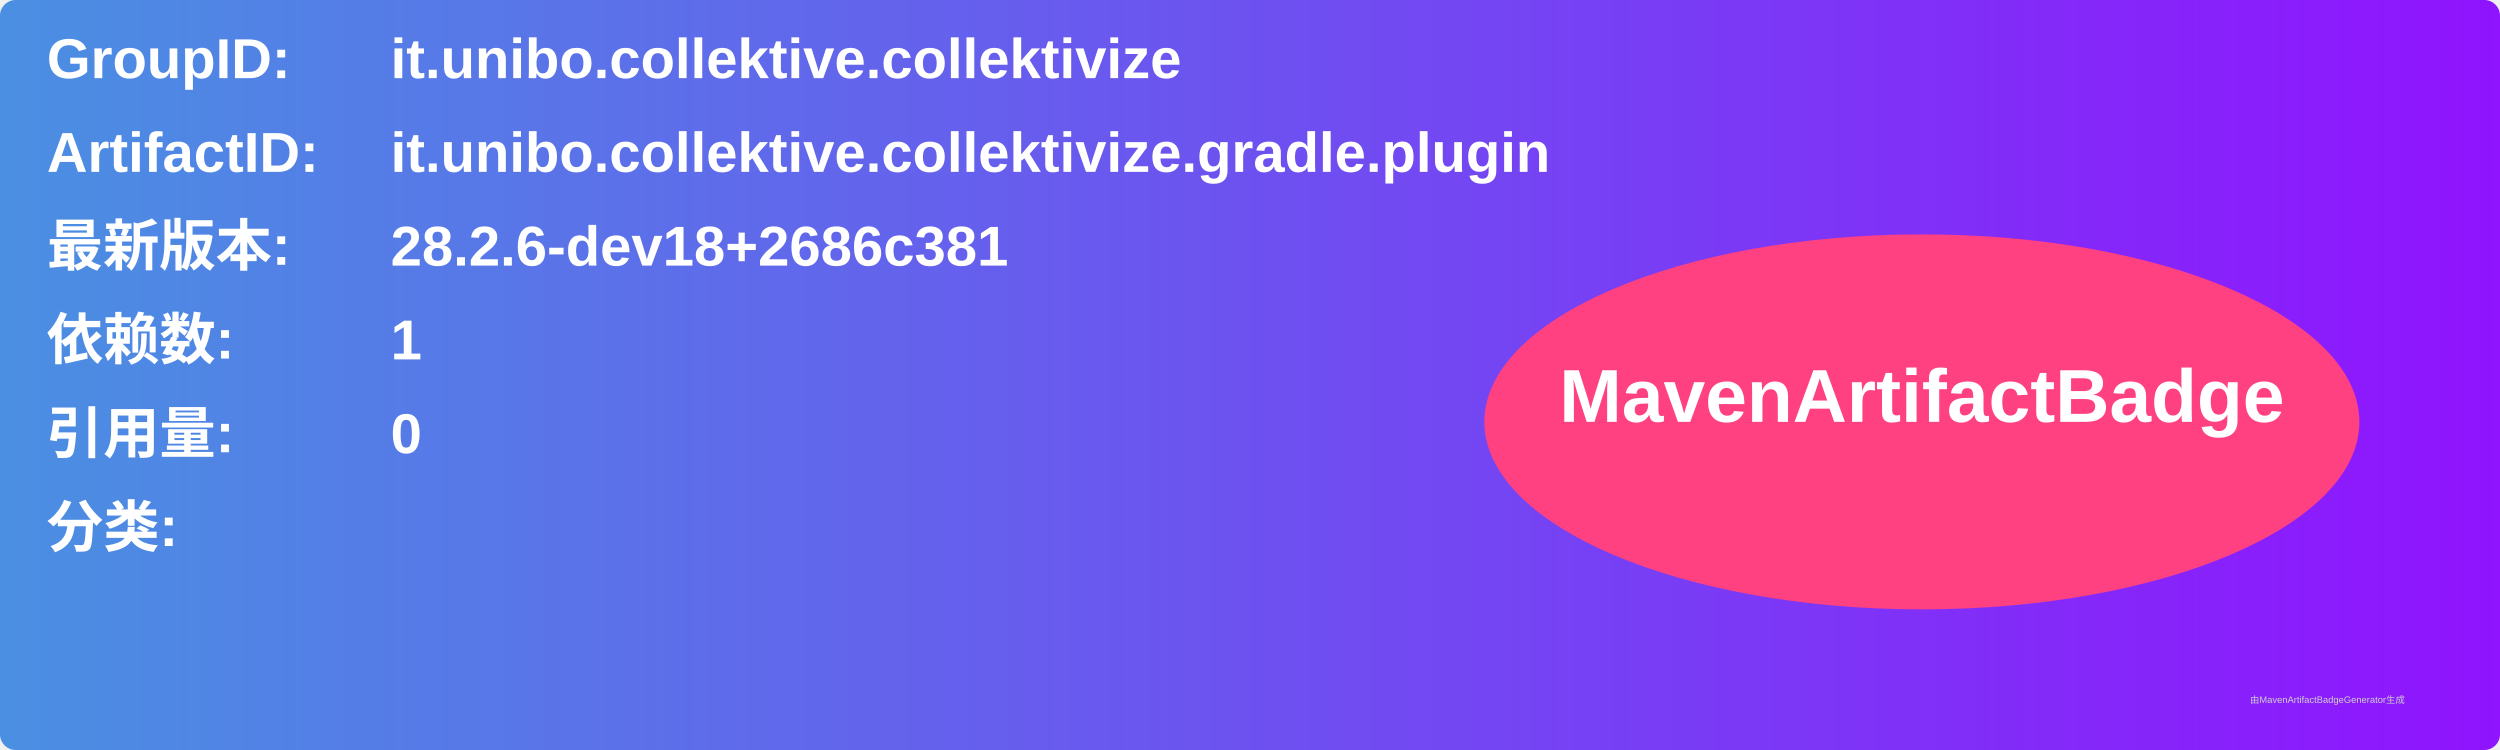
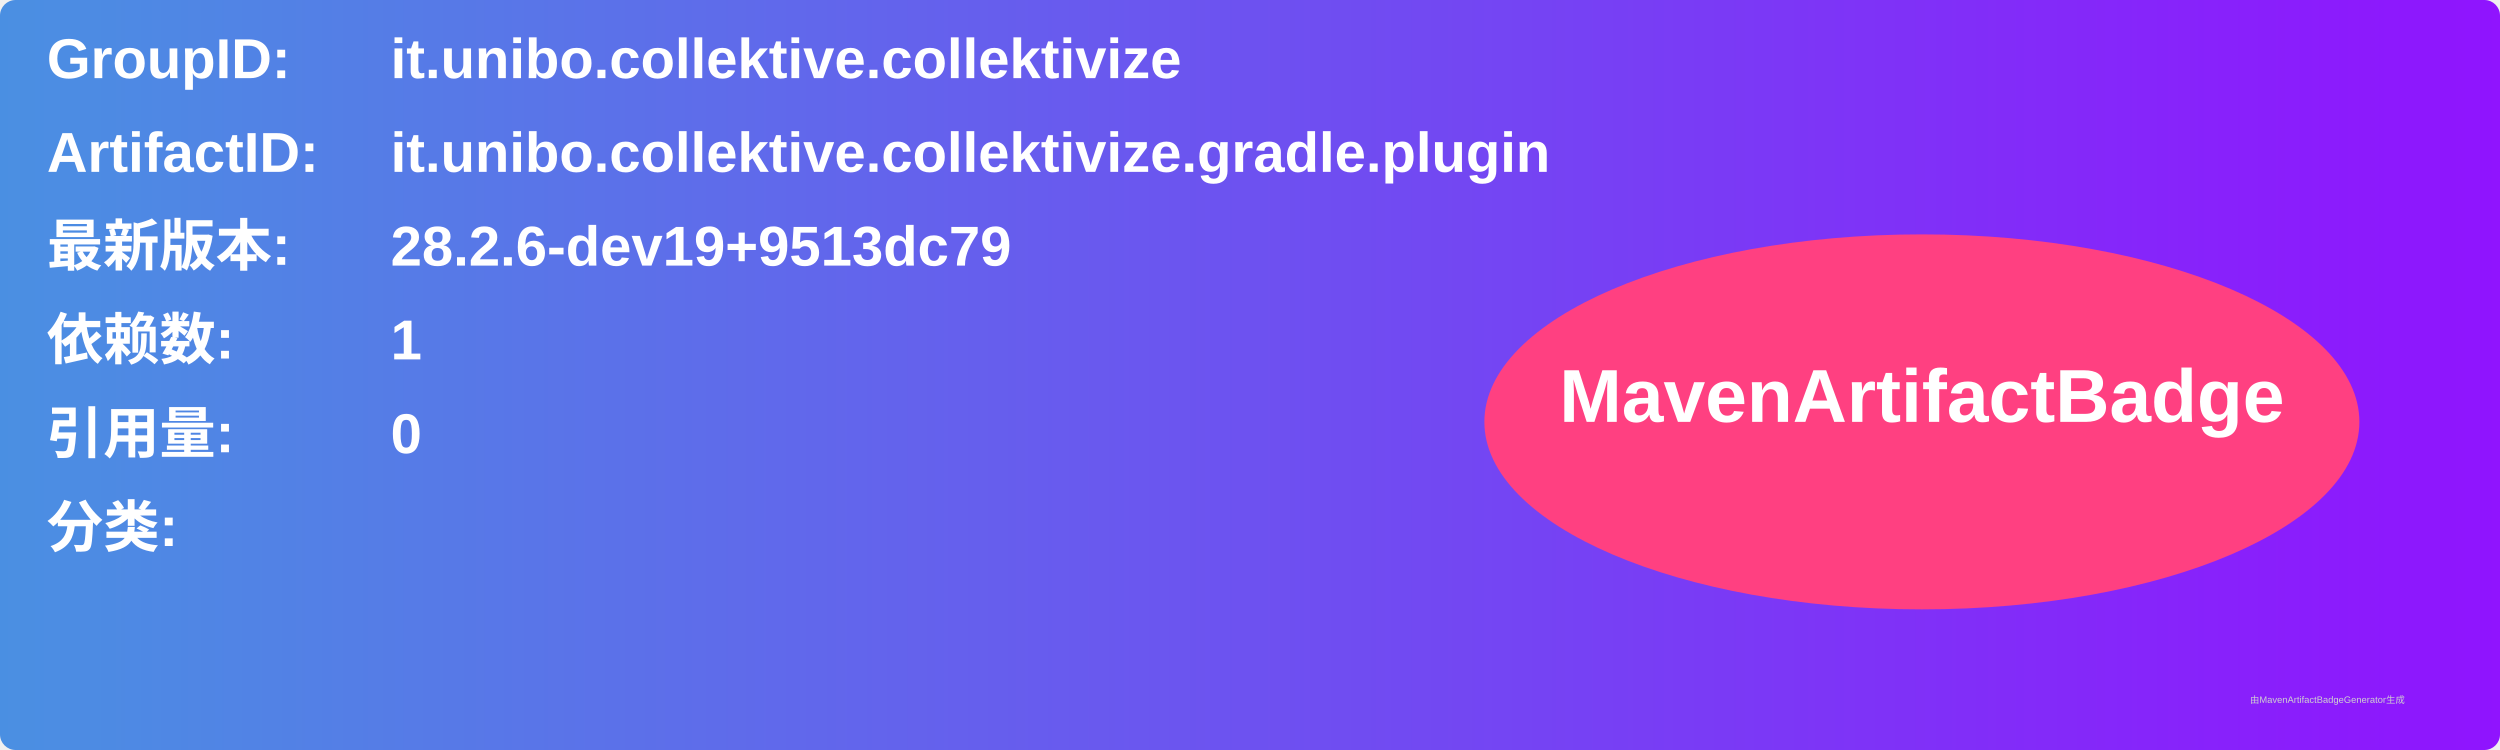
<svg xmlns="http://www.w3.org/2000/svg" width="800" height="240" viewBox="0 0 800 240">
  <linearGradient id="grad" x1="0%" y1="0%" x2="100%" y2="0%">
    <stop offset="0%" stop-color="#4a90e2" />
    <stop offset="100%" stop-color="#9013fe" />
  </linearGradient>
  <rect width="100%" height="100%" rx="5" ry="5" fill="url(#grad)" />
  <g transform="translate(15, 15)">
    <text x="0" y="10" font-family="Arial" font-size="18" fill="white" font-weight="bold" width="260">GroupID:</text>
    <text x="110" y="10" font-family="Arial" font-size="18" fill="white" font-weight="bold" width="460">it.unibo.collektive.collektivize</text>
    <text x="0" y="40" font-family="Arial" font-size="18" fill="white" font-weight="bold" width="260">ArtifactID:</text>
    <text x="110" y="40" font-family="Arial" font-size="18" fill="white" font-weight="bold" width="460">it.unibo.collektive.collektivize.gradle.plugin</text>
    <text x="0" y="70" font-family="Arial" font-size="18" fill="white" font-weight="bold">最新版本:</text>
    <text x="110" y="70" font-family="Arial" font-size="18" fill="white" font-weight="bold">
-       <tspan font-weight="bold">28.2.6-dev18+2686c381</tspan>
+       <tspan font-weight="bold">28.2.6-dev19+9513dc79</tspan>
    </text>
    <text x="0" y="100" font-family="Arial" font-size="18" fill="white" font-weight="bold">依赖数: </text>
    <text x="110" y="100" font-family="Arial" font-size="18" fill="white">
      <tspan font-weight="bold">1</tspan>
    </text>
    <text x="0" y="130" font-family="Arial" font-size="18" fill="white" font-weight="bold">引用量: </text>
    <text x="110" y="130" font-family="Arial" font-size="18" fill="white">
      <tspan font-weight="bold">0</tspan>
    </text>
    <text x="0" y="160" font-family="Arial" font-size="18" fill="white" font-weight="bold">分类:</text>
    <text x="10" y="190" font-family="Arial" font-size="10" fill="white">
      <tspan font-weight="bold" />
    </text>
    <ellipse cx="600" cy="120" rx="140" ry="60" fill="#ff4081" />
    <text x="600" y="120" text-anchor="middle" font-family="Arial" font-size="24" fill="white" font-weight="bold">MavenArtifactBadge</text>
  </g>
  <text x="720" y="225" font-family="Arial" font-size="3" fill="#d0d0d0">由MavenArtifactBadgeGenerator生成</text>
</svg>
